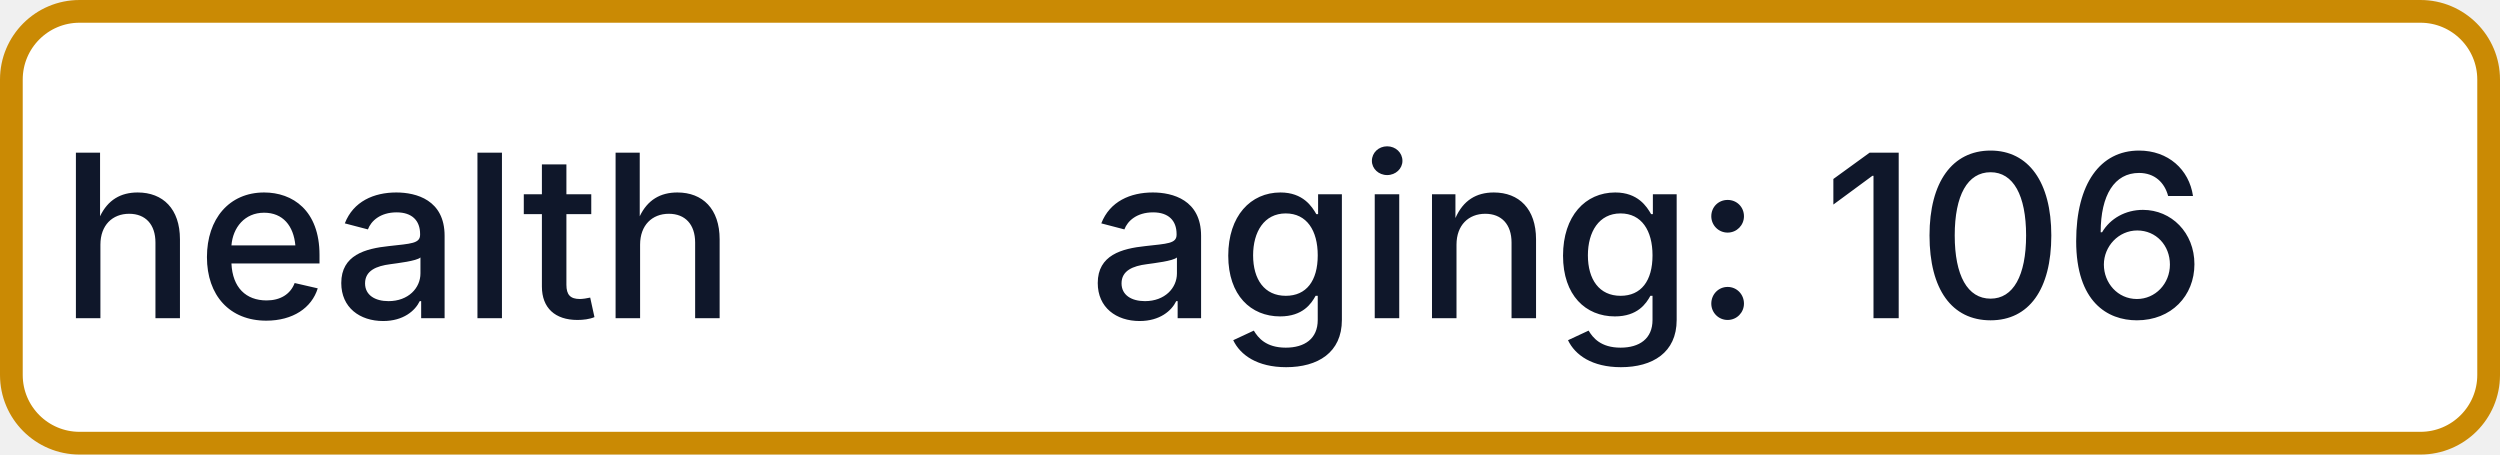
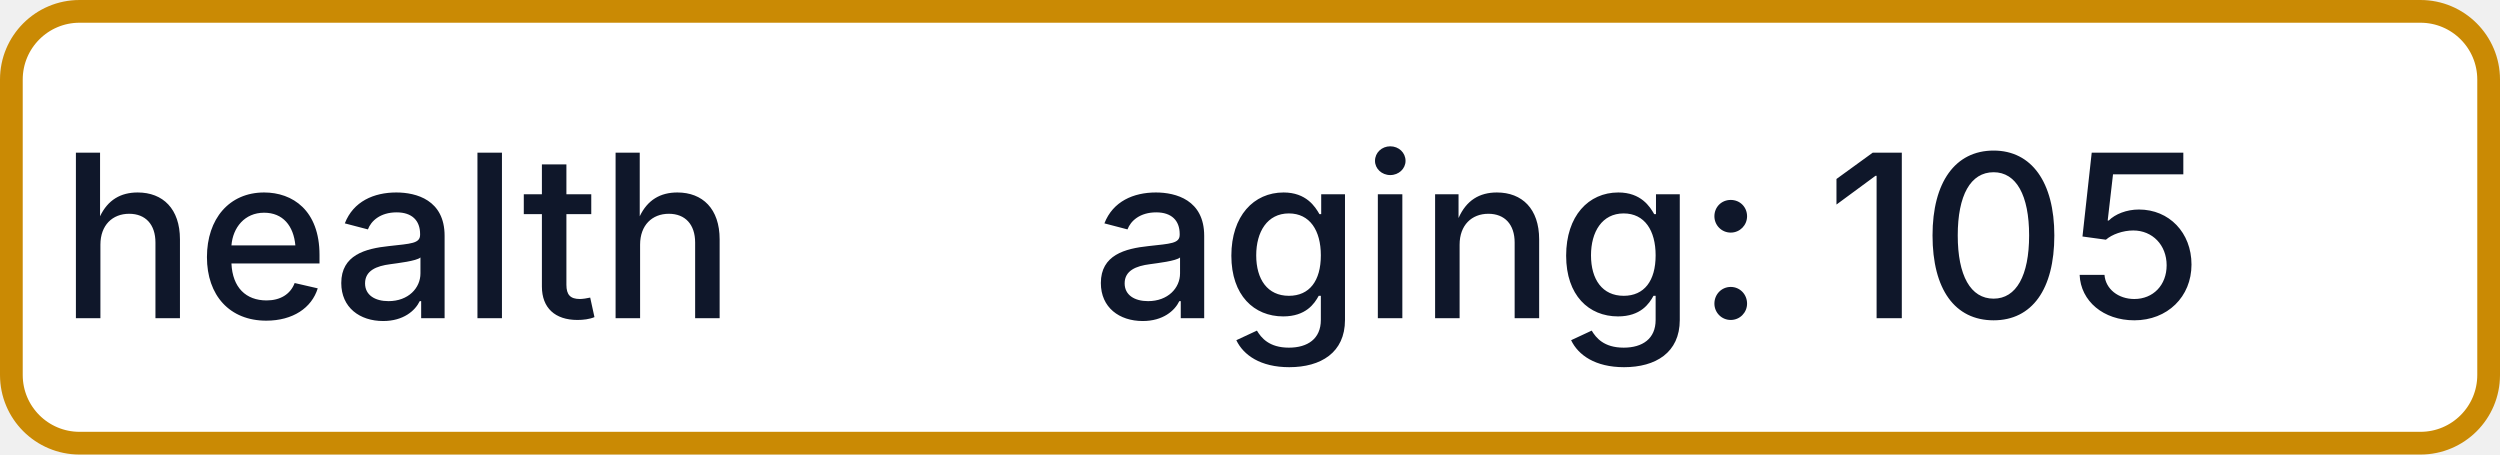
- <svg xmlns="http://www.w3.org/2000/svg" width="110" height="20" role="img" aria-label="health: aging: 106">
+ <svg xmlns="http://www.w3.org/2000/svg" width="110" height="20" role="img" aria-label="health: aging: 105">
  <rect x="0.5" y="0.5" width="109" height="19" rx="3" fill="#FFFFFF" stroke="#CA8A04" stroke-width="1" />
  <g fill="#0F172A" text-anchor="middle" font-family="-apple-system,BlinkMacSystemFont,Segoe UI,sans-serif" font-size="10" font-weight="500">
    <text x="17.5" y="14">health</text>
-     <text x="72.5" y="14" textLength="68" lengthAdjust="spacingAndGlyphs">aging: 106</text>
+     <text x="72.5" y="14" textLength="68" lengthAdjust="spacingAndGlyphs">aging: 105</text>
  </g>
</svg>
